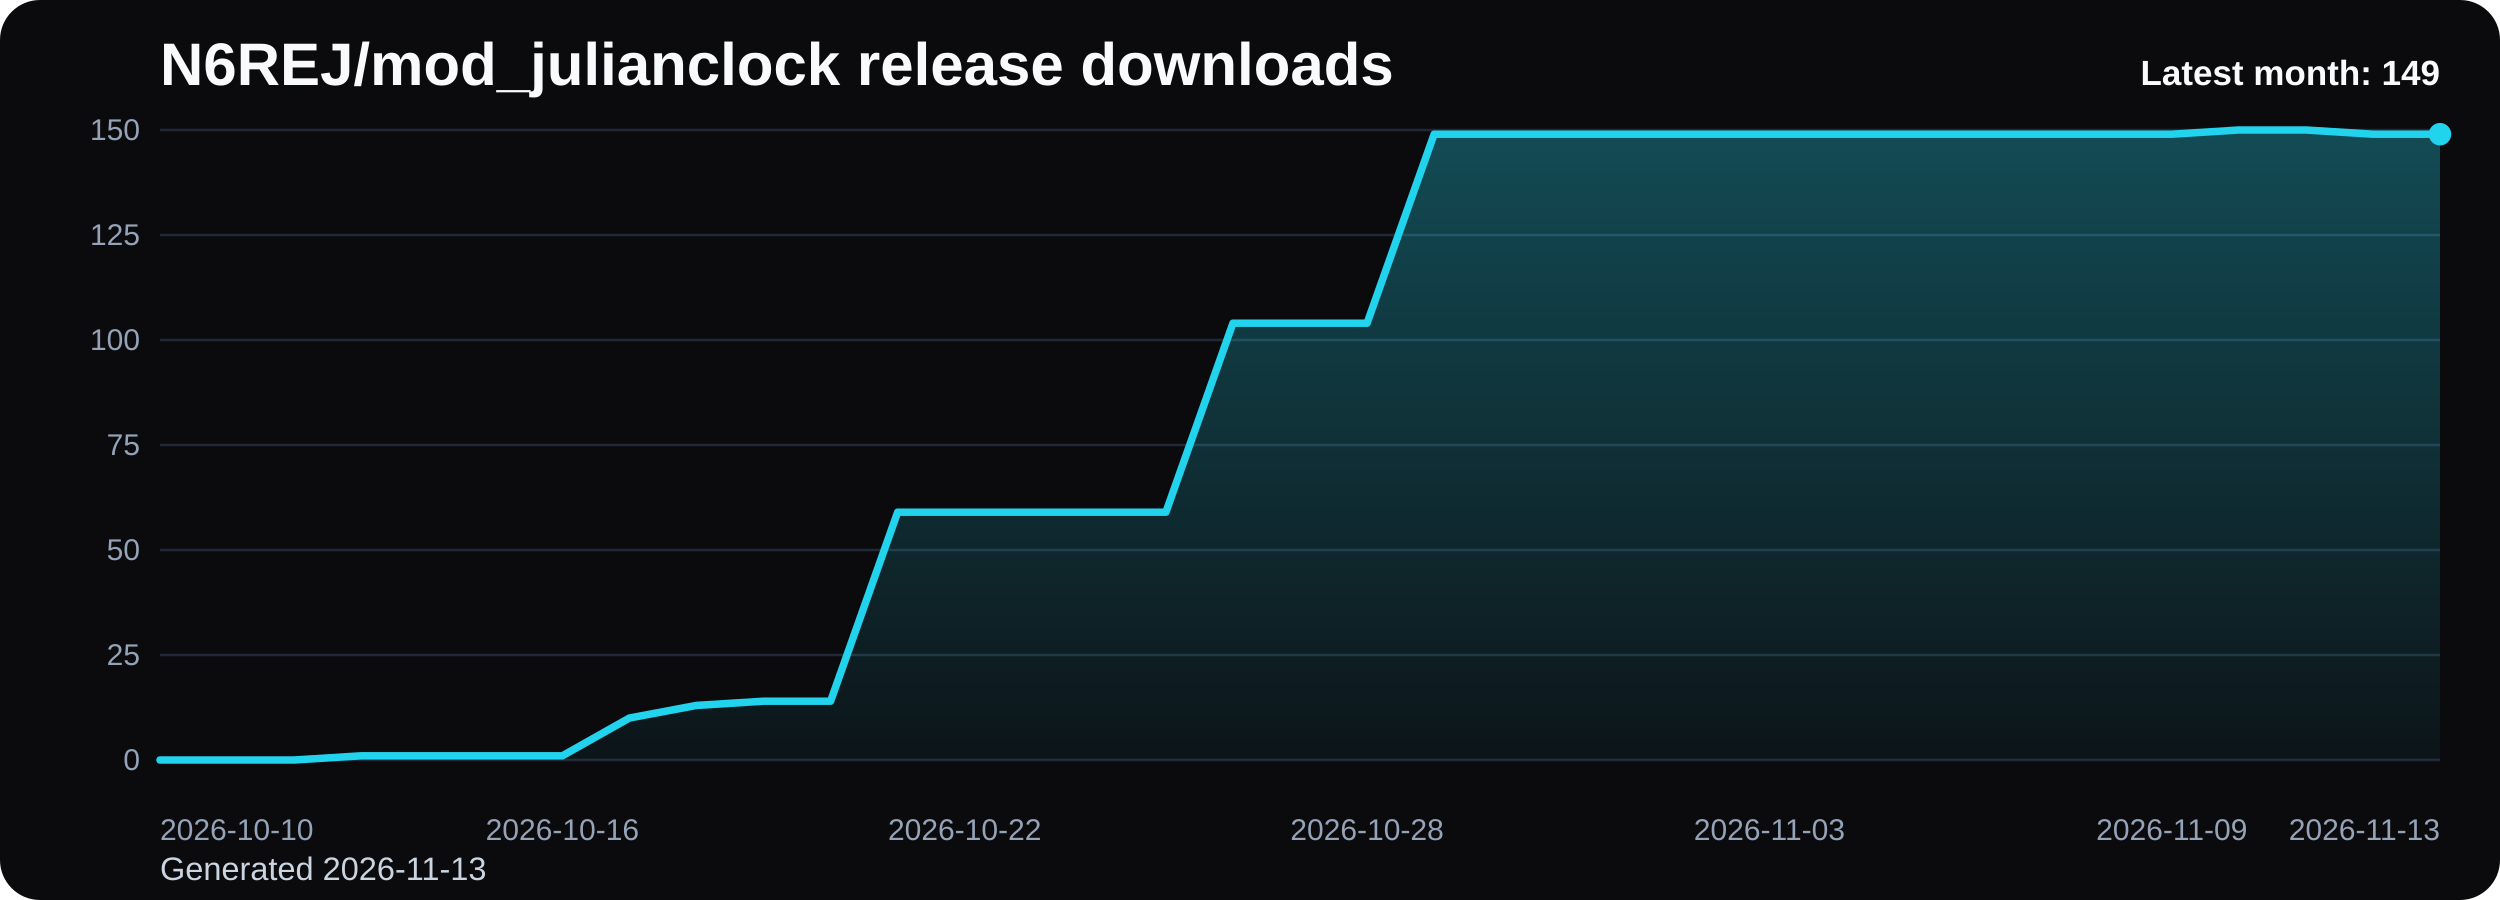
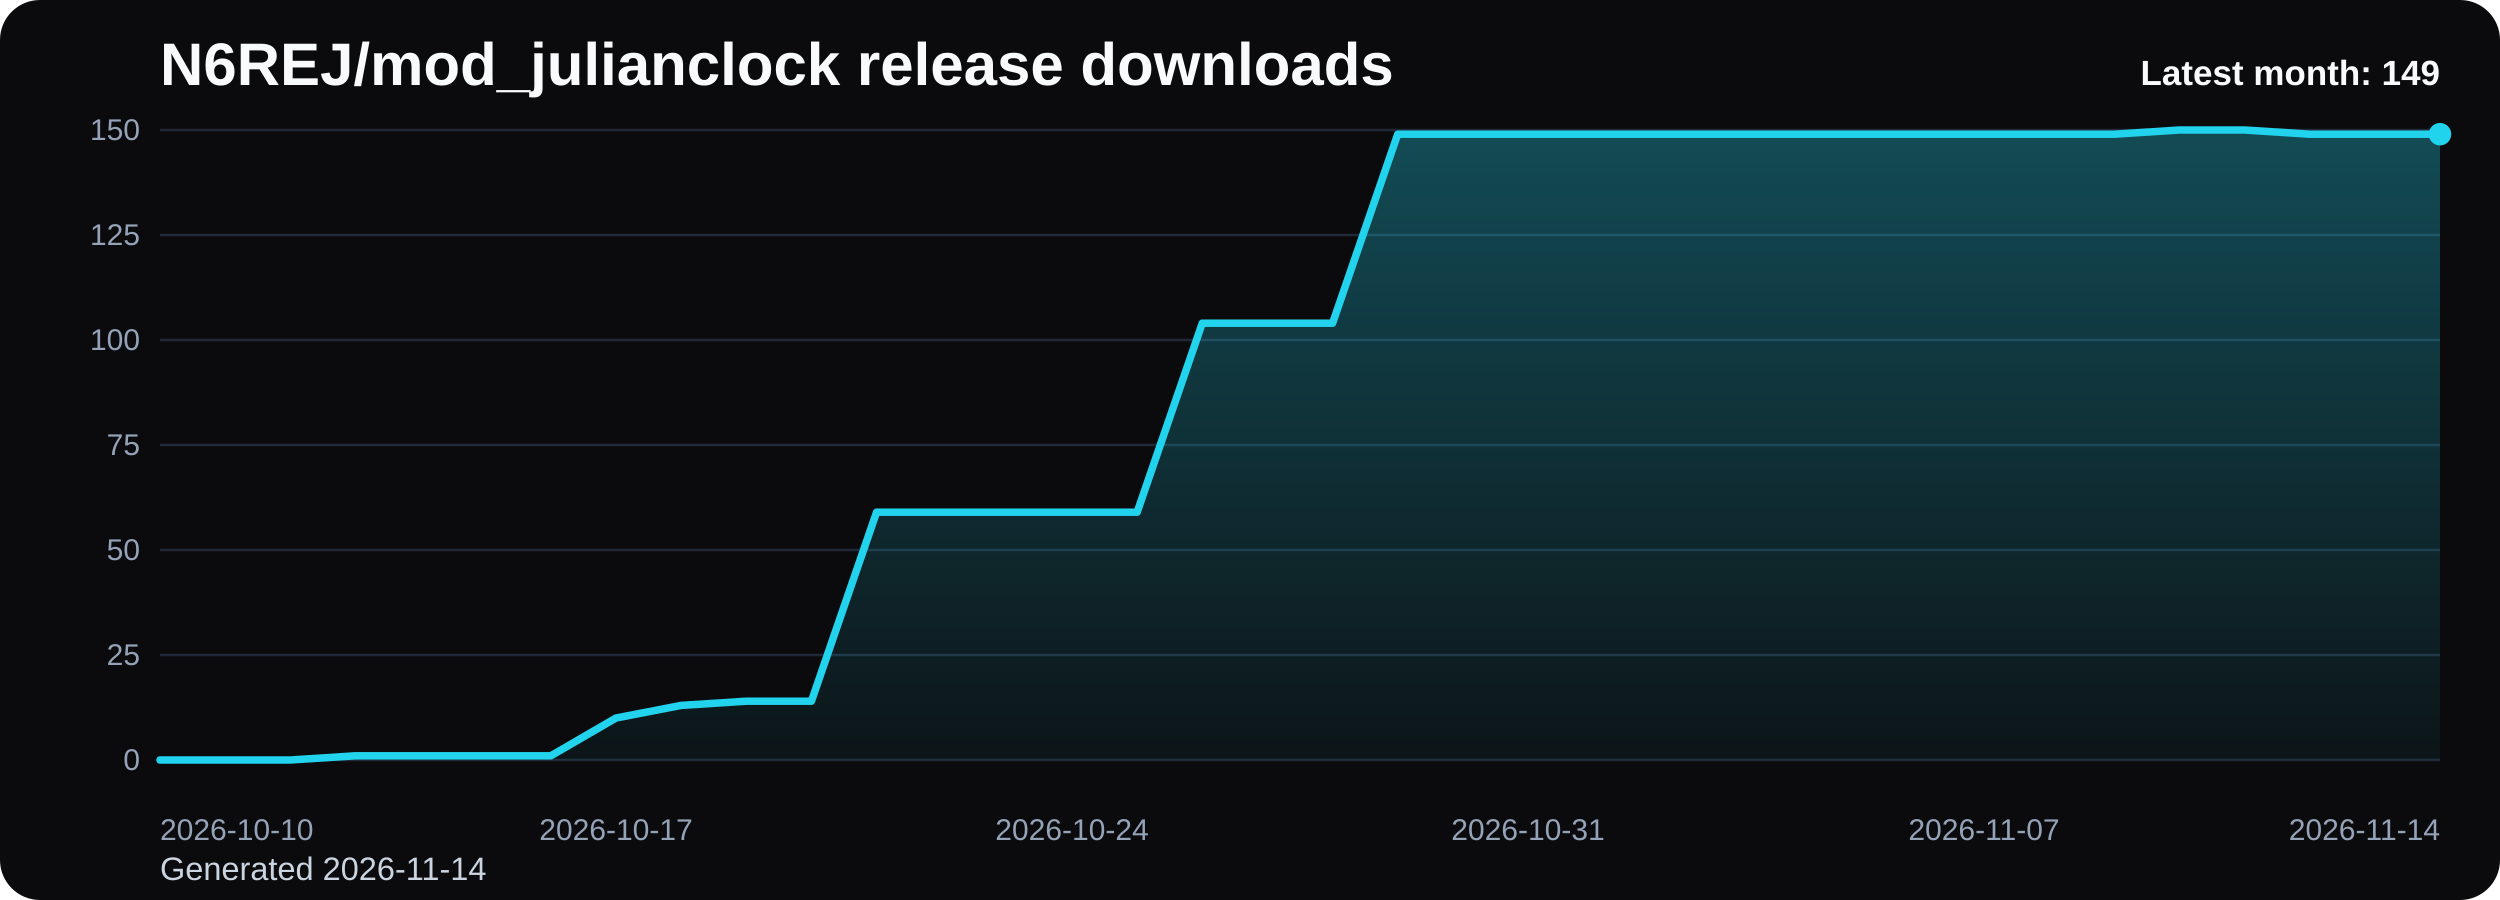
<svg xmlns="http://www.w3.org/2000/svg" viewBox="0 0 1000 360" role="img" aria-label="N6REJ/mod_julianclock release downloads chart">
  <defs>
    <linearGradient id="fill-monthly-black" x1="0" y1="0" x2="0" y2="1">
      <stop offset="0%" stop-color="#22d3ee" stop-opacity="0.32" />
      <stop offset="100%" stop-color="#22d3ee" stop-opacity="0.05" />
    </linearGradient>
    <style>
      .bg { fill: #0b0b0d; }
      .title { font: 700 24px Arial, sans-serif; fill: #f8fafc; }
      .sub { font: 400 13px Arial, sans-serif; fill: #cbd5e1; }
      .grid { stroke: #1f2937; stroke-width: 1; }
      .axis { font: 400 12px Arial, sans-serif; fill: #94a3b8; }
      .line { fill: none; stroke: #22d3ee; stroke-width: 3; stroke-linecap: round; stroke-linejoin: round; }
      .dot { fill: #22d3ee; }
      .value { font: 600 11px Arial, sans-serif; fill: #cbd5e1; }
      .latest { font: 700 14px Arial, sans-serif; fill: #f8fafc; }
    </style>
  </defs>
  <rect class="bg" x="0" y="0" width="1000" height="360" rx="16" />
  <text class="title" x="64" y="34">N6REJ/mod_julianclock release downloads</text>
-   <text class="sub" x="64" y="352">Generated 2026-11-13</text>
+   <text class="sub" x="64" y="352">Generated 2026-11-14</text>
  <line x1="64" y1="52.00" x2="976" y2="52.00" class="grid" />
  <text x="56" y="56.00" text-anchor="end" class="axis">150</text>
  <line x1="64" y1="94.00" x2="976" y2="94.00" class="grid" />
  <text x="56" y="98.00" text-anchor="end" class="axis">125</text>
  <line x1="64" y1="136.00" x2="976" y2="136.00" class="grid" />
  <text x="56" y="140.00" text-anchor="end" class="axis">100</text>
  <line x1="64" y1="178.00" x2="976" y2="178.00" class="grid" />
  <text x="56" y="182.00" text-anchor="end" class="axis">75</text>
  <line x1="64" y1="220.00" x2="976" y2="220.00" class="grid" />
  <text x="56" y="224.00" text-anchor="end" class="axis">50</text>
  <line x1="64" y1="262.00" x2="976" y2="262.00" class="grid" />
  <text x="56" y="266.00" text-anchor="end" class="axis">25</text>
  <line x1="64" y1="304.00" x2="976" y2="304.00" class="grid" />
  <text x="56" y="308.00" text-anchor="end" class="axis">0</text>
-   <path d="M 64.00 304 L 64.00 304.00 L 90.82 304.00 L 117.65 304.00 L 144.47 302.32 L 171.29 302.32 L 198.12 302.32 L 224.94 302.32 L 251.76 287.20 L 278.59 282.16 L 305.41 280.48 L 332.24 280.48 L 359.06 204.88 L 385.88 204.88 L 412.71 204.88 L 439.53 204.88 L 466.35 204.88 L 493.18 129.28 L 520.00 129.28 L 546.82 129.28 L 573.65 53.68 L 600.47 53.68 L 627.29 53.68 L 654.12 53.68 L 680.94 53.68 L 707.76 53.68 L 734.59 53.68 L 761.41 53.68 L 788.24 53.68 L 815.06 53.68 L 841.88 53.68 L 868.71 53.68 L 895.53 52.00 L 922.35 52.00 L 949.18 53.68 L 976.00 53.68 L 976.00 304 Z" fill="url(#fill-monthly-black)" />
-   <polyline class="line" points="64.00,304.00 90.82,304.00 117.65,304.00 144.47,302.32 171.29,302.32 198.12,302.32 224.94,302.32 251.76,287.20 278.59,282.16 305.41,280.48 332.24,280.48 359.06,204.88 385.88,204.88 412.71,204.88 439.53,204.88 466.35,204.88 493.18,129.28 520.00,129.28 546.82,129.28 573.65,53.68 600.47,53.68 627.29,53.68 654.12,53.68 680.94,53.68 707.76,53.68 734.59,53.68 761.41,53.68 788.24,53.68 815.06,53.68 841.88,53.68 868.71,53.68 895.53,52.00 922.35,52.00 949.18,53.68 976.00,53.68" />
+   <path d="M 64.00 304 L 64.00 304.00 L 90.06 304.00 L 116.11 304.00 L 142.17 302.32 L 168.23 302.32 L 194.29 302.32 L 220.34 302.32 L 246.40 287.20 L 272.46 282.16 L 298.51 280.48 L 324.57 280.48 L 350.63 204.88 L 376.69 204.88 L 402.74 204.88 L 428.80 204.88 L 454.86 204.88 L 480.91 129.28 L 506.97 129.28 L 533.03 129.28 L 559.09 53.68 L 585.14 53.68 L 611.20 53.68 L 637.26 53.68 L 663.31 53.68 L 689.37 53.68 L 715.43 53.68 L 741.49 53.68 L 767.54 53.68 L 793.60 53.68 L 819.66 53.68 L 845.71 53.68 L 871.77 52.00 L 897.83 52.00 L 923.89 53.68 L 949.94 53.68 L 976.00 53.68 L 976.00 304 Z" fill="url(#fill-monthly-black)" />
+   <polyline class="line" points="64.00,304.00 90.06,304.00 116.11,304.00 142.17,302.32 168.23,302.32 194.29,302.32 220.34,302.32 246.40,287.20 272.46,282.16 298.51,280.48 324.57,280.48 350.63,204.88 376.69,204.88 402.74,204.88 428.80,204.88 454.86,204.88 480.91,129.28 506.97,129.28 533.03,129.28 559.09,53.68 585.14,53.68 611.20,53.68 637.26,53.68 663.31,53.68 689.37,53.68 715.43,53.68 741.49,53.68 767.54,53.68 793.60,53.68 819.66,53.68 845.71,53.68 871.77,52.00 897.83,52.00 923.89,53.68 949.94,53.68 976.00,53.68" />
  <circle class="dot" cx="976.00" cy="53.68" r="4.5" />
  <text class="axis" x="64.00" y="336" text-anchor="start">2026-10-10</text>
-   <text class="axis" x="224.94" y="336" text-anchor="middle">2026-10-16</text>
-   <text class="axis" x="385.88" y="336" text-anchor="middle">2026-10-22</text>
-   <text class="axis" x="546.82" y="336" text-anchor="middle">2026-10-28</text>
-   <text class="axis" x="707.76" y="336" text-anchor="middle">2026-11-03</text>
-   <text class="axis" x="868.71" y="336" text-anchor="middle">2026-11-09</text>
-   <text class="axis" x="976.00" y="336" text-anchor="end">2026-11-13</text>
+   <text class="axis" x="246.40" y="336" text-anchor="middle">2026-10-17</text>
+   <text class="axis" x="428.80" y="336" text-anchor="middle">2026-10-24</text>
+   <text class="axis" x="611.20" y="336" text-anchor="middle">2026-10-31</text>
+   <text class="axis" x="793.60" y="336" text-anchor="middle">2026-11-07</text>
+   <text class="axis" x="976.00" y="336" text-anchor="end">2026-11-14</text>
  <text class="latest" x="976" y="34" text-anchor="end">Latest month: 149</text>
</svg>
